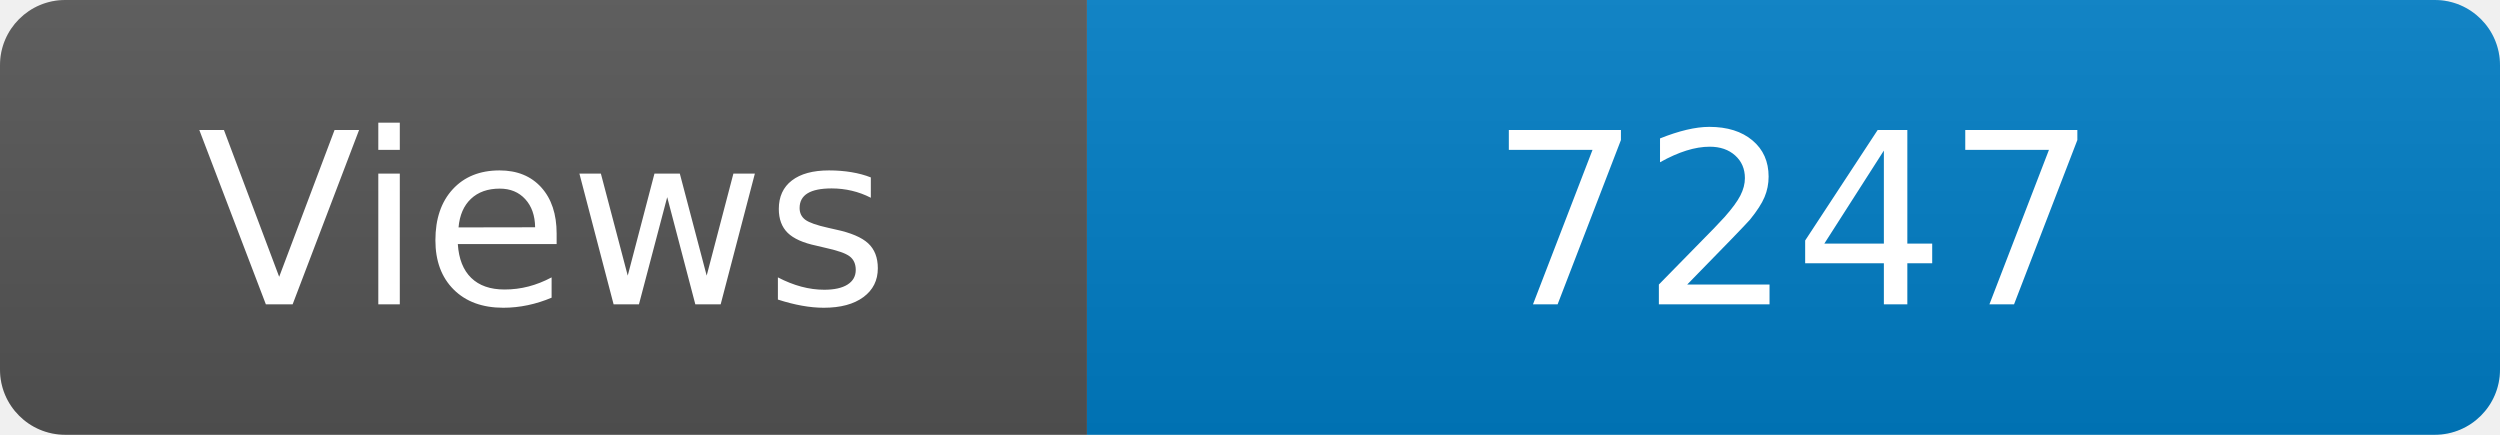
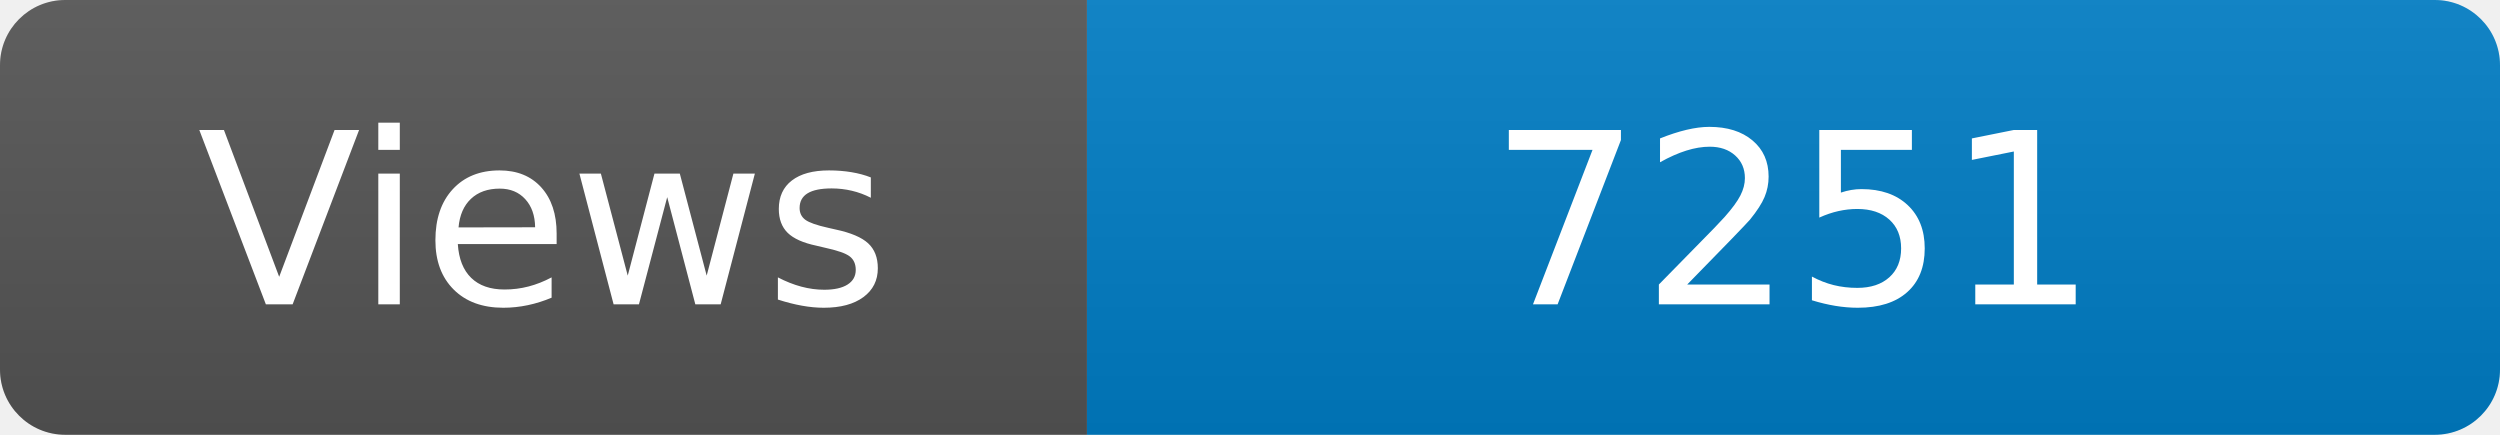
<svg xmlns="http://www.w3.org/2000/svg" width="115" height="20" role="img" aria-label="Maintained?: yes">
  <linearGradient id="s" x2="0" y2="100%">
    <stop offset="0" stop-color="#bbb" stop-opacity=".1" />
    <stop offset="1" stop-opacity=".1" />
  </linearGradient>
  <clipPath id="r">
    <rect width="115" height="20" rx="3" fill="#fff" />
  </clipPath>
  <g clip-path="url(#r)">
    <rect width="50" height="20" fill="#555" />
    <rect x="50" width="160" height="20" fill="#007ec6" />
    <rect width="115" height="20" fill="url(#s)" />
  </g>
  <g fill="#fff" text-anchor="middle" font-family="Verdana,Geneva,DejaVu Sans,sans-serif" font-size="110">
    <text x="250" y="140" transform="scale(.1)" fill="#fff">Views</text>
-     <text x="825" y="140" transform="scale(.1)" fill="#fff">7247</text>
+     <text x="825" y="140" transform="scale(.1)" fill="#fff">7251</text>
  </g>
</svg>
